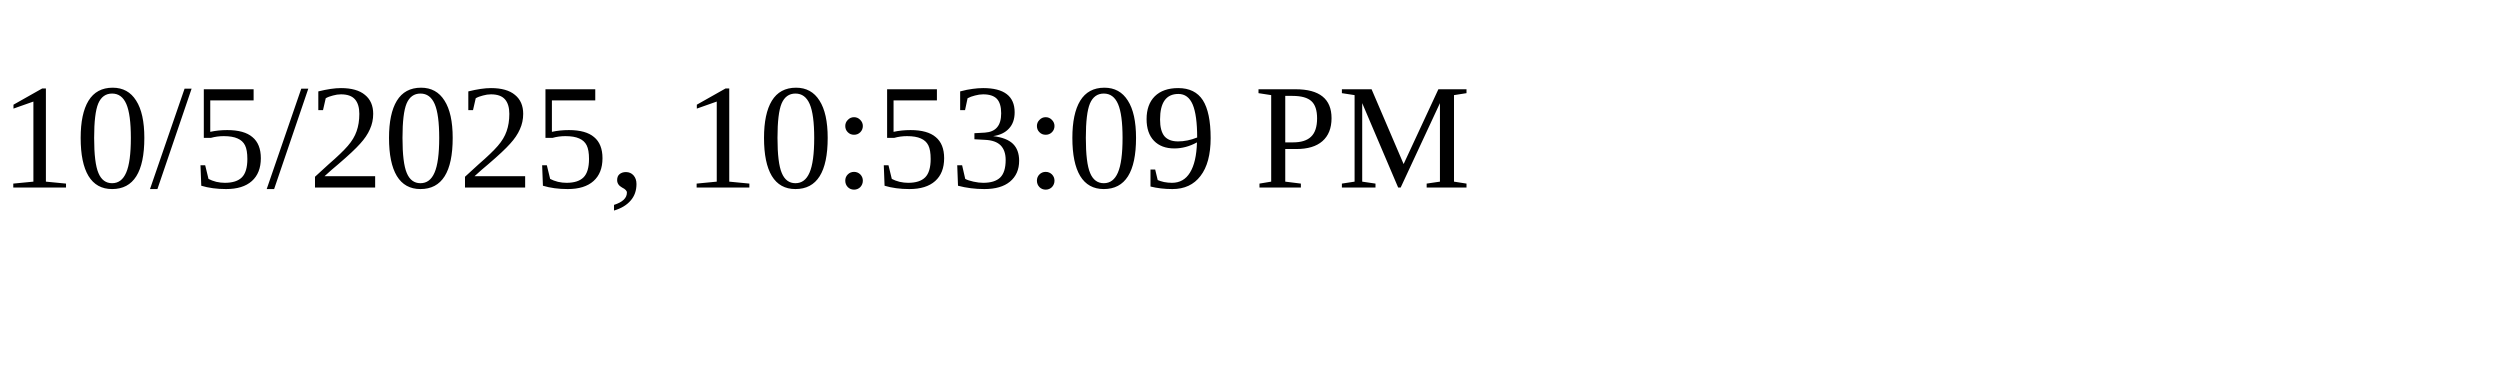
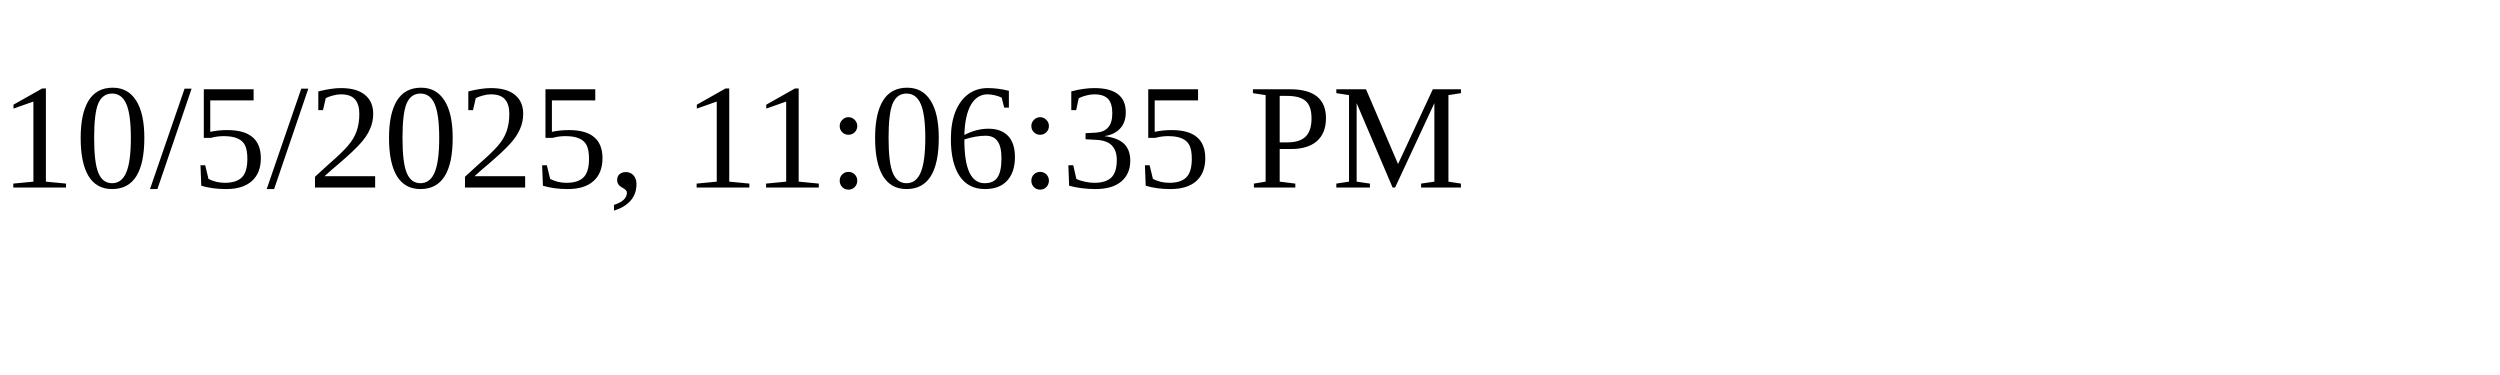
<svg xmlns="http://www.w3.org/2000/svg" height="30" width="200">
-   <text x="0" y="15">10/5/2025, 10:53:09 PM</text>
+   <text x="0" y="15">10/5/2025, 11:06:35 PM</text>
</svg>
